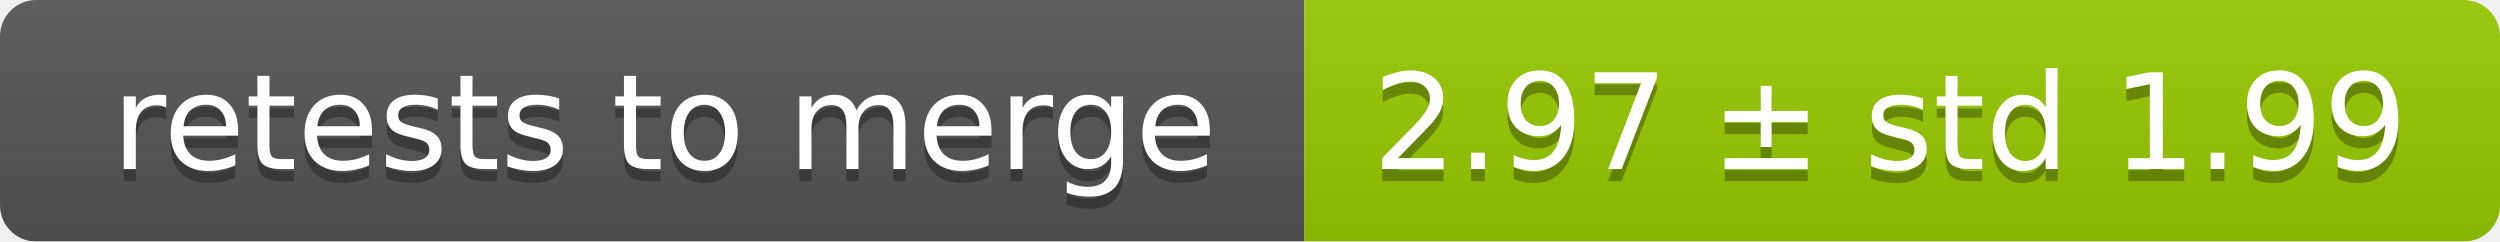
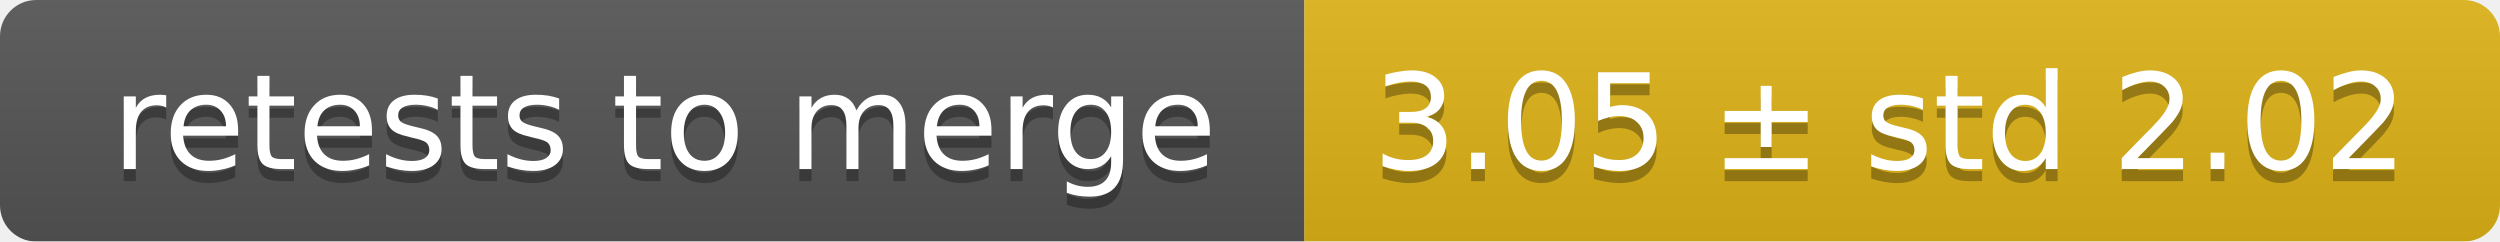
<svg xmlns="http://www.w3.org/2000/svg" width="207" height="20">
  <linearGradient id="smooth" x2="0" y2="100%">
    <stop offset="0" stop-color="#bbb" stop-opacity=".1" />
    <stop offset="1" stop-opacity=".1" />
  </linearGradient>
  <mask id="round">
    <rect width="207" height="20" rx="3" fill="#fff" />
  </mask>
  <g mask="url(#round)">
    <rect width="108" height="20" fill="#555" />
-     <rect x="108" width="99" height="20" fill="#97ca00" />
+     <rect x="108" width="99" height="20" fill="#dfb317" />
    <rect width="207" height="20" fill="url(#smooth)" />
  </g>
  <g fill="#fff" text-anchor="middle" font-family="DejaVu Sans,Verdana,Geneva,sans-serif" font-size="11">
    <text x="55" y="15" fill="#010101" fill-opacity=".3">retests to merge</text>
    <text x="55" y="14">retests to merge</text>
-     <text x="156.5" y="15" fill="#010101" fill-opacity=".3">2.97 ± std 1.99</text>
-     <text x="156.5" y="14">2.97 ± std 1.99</text>
+     <text x="156.5" y="15" fill="#010101" fill-opacity=".3">3.05 ± std 2.02</text>
+     <text x="156.5" y="14">3.05 ± std 2.02</text>
  </g>
</svg>
